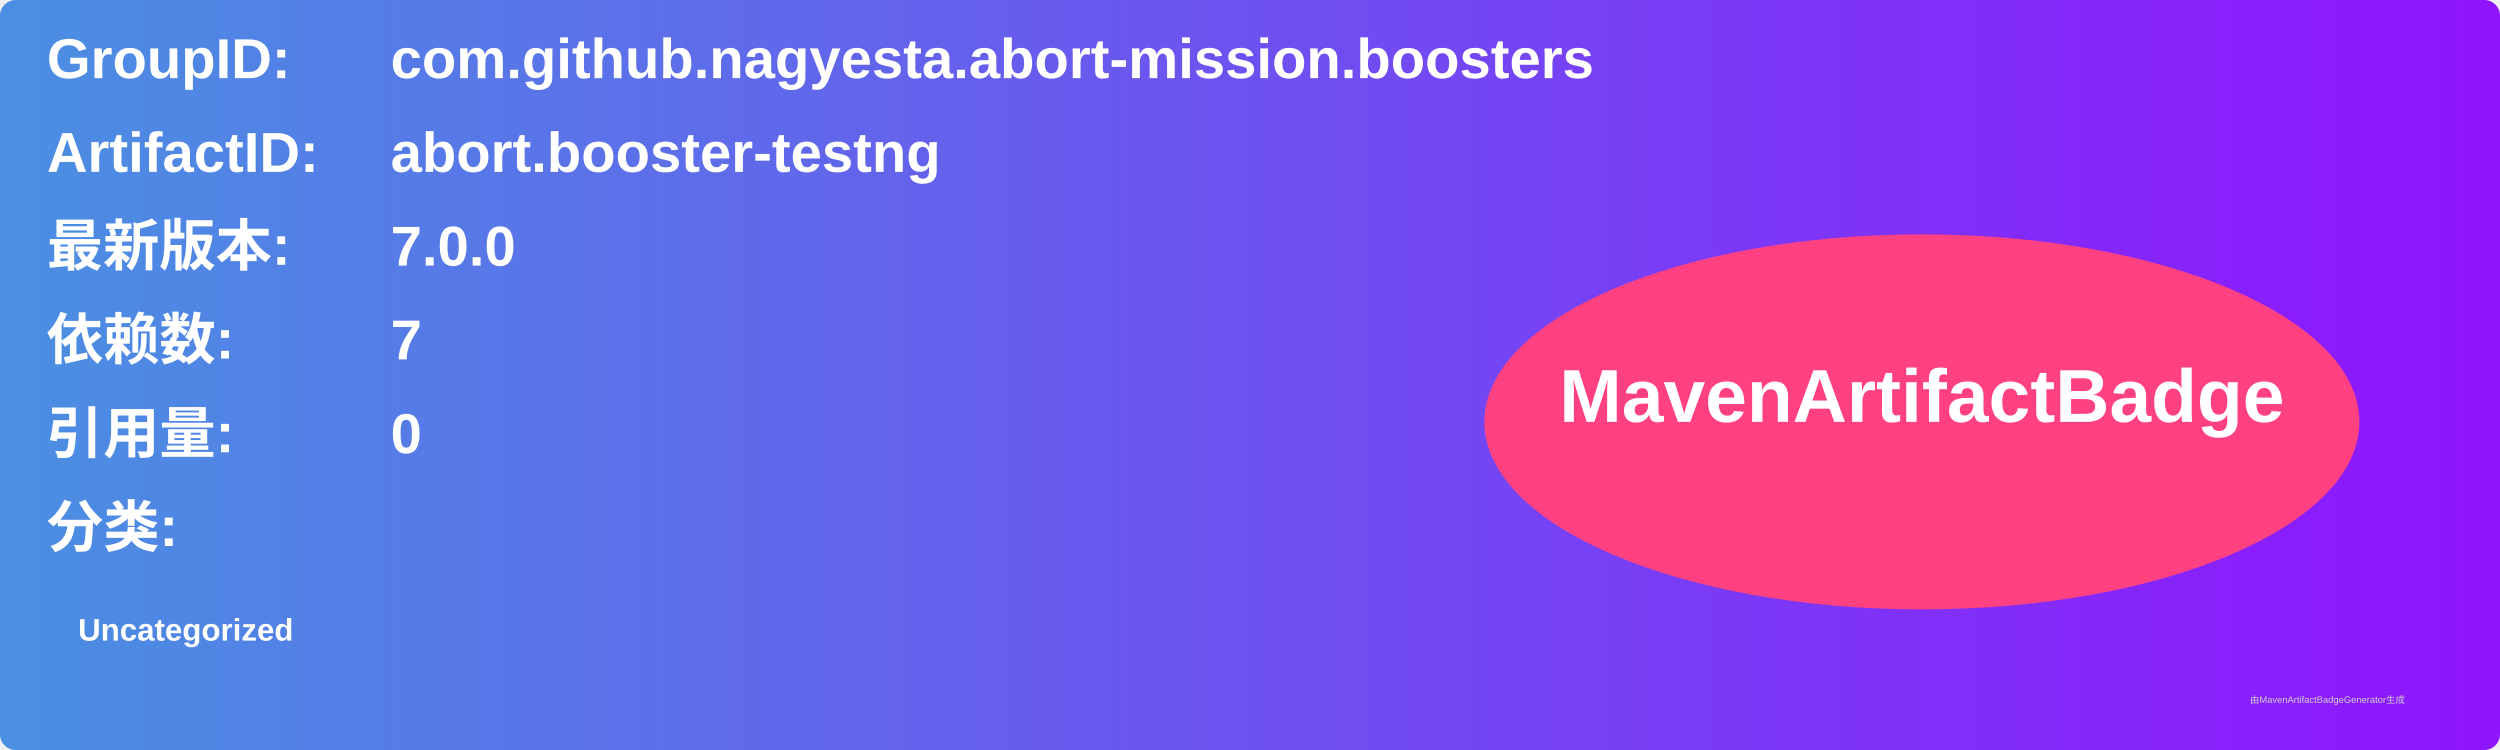
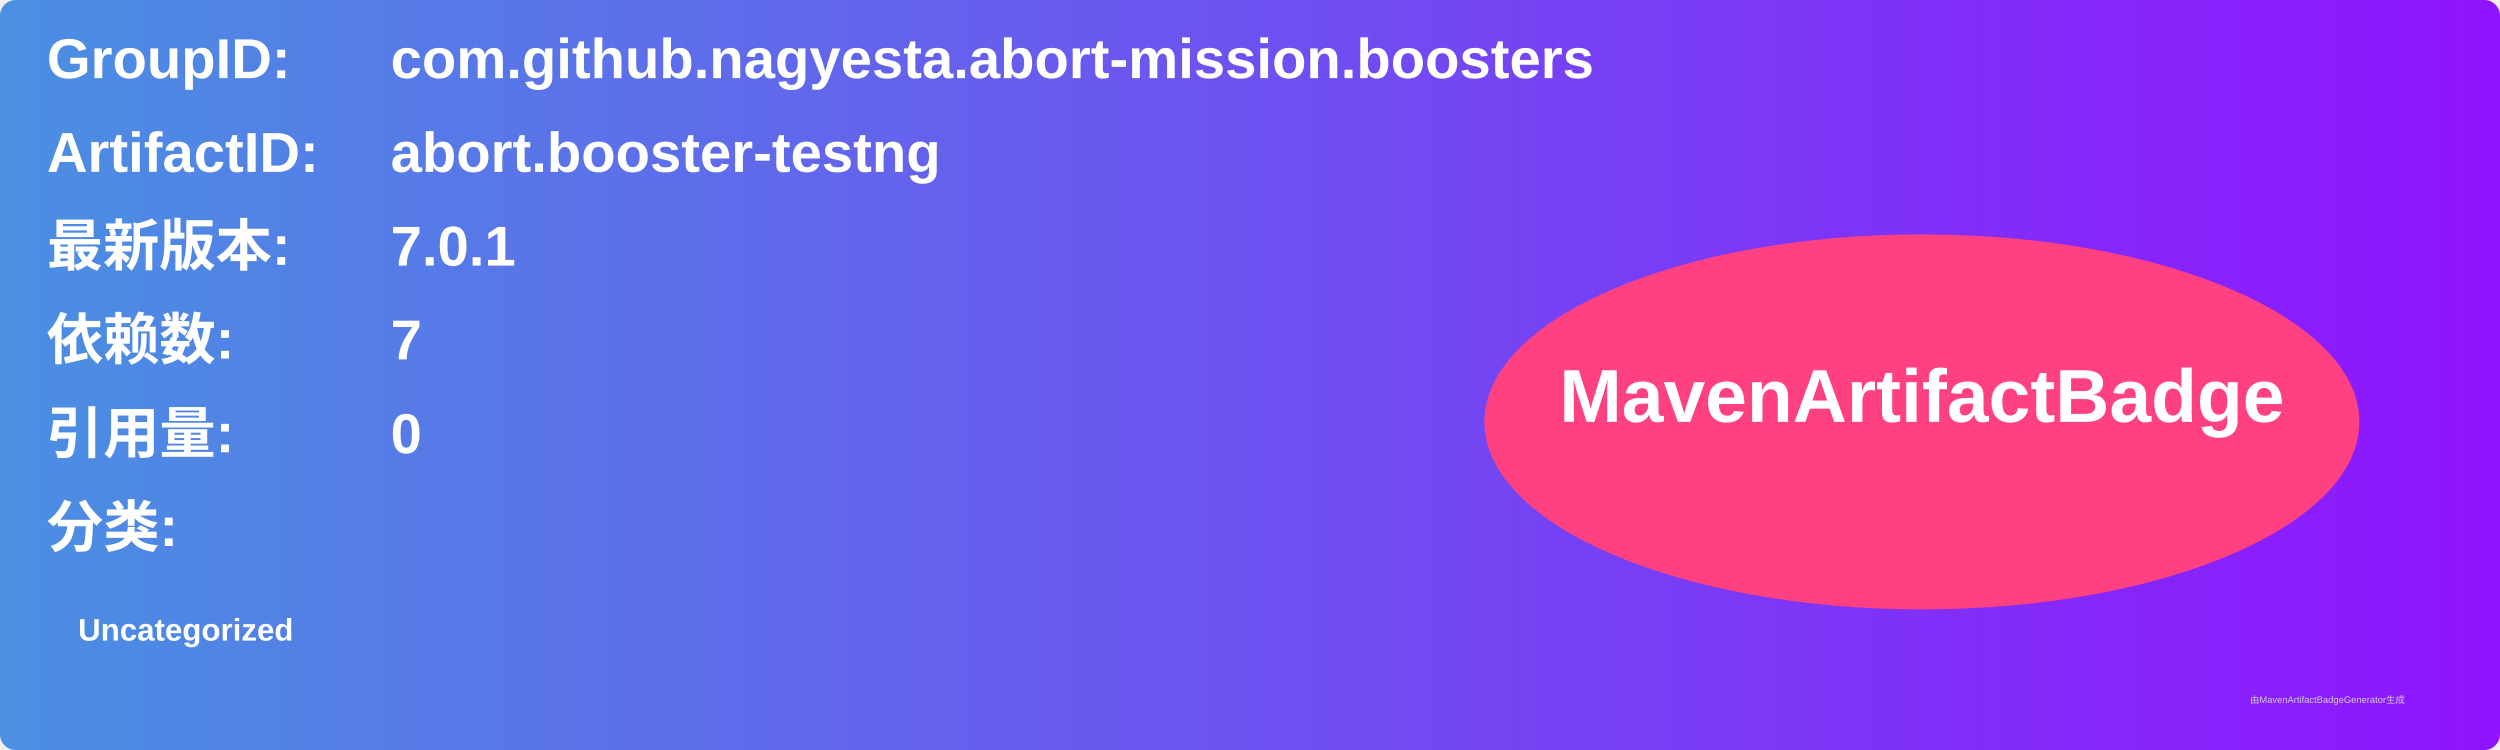
<svg xmlns="http://www.w3.org/2000/svg" width="800" height="240" viewBox="0 0 800 240">
  <linearGradient id="grad" x1="0%" y1="0%" x2="100%" y2="0%">
    <stop offset="0%" stop-color="#4a90e2" />
    <stop offset="100%" stop-color="#9013fe" />
  </linearGradient>
  <rect width="100%" height="100%" rx="5" ry="5" fill="url(#grad)" />
  <g transform="translate(15, 15)">
    <text x="0" y="10" font-family="Arial" font-size="18" fill="white" font-weight="bold" width="260">GroupID:</text>
    <text x="110" y="10" font-family="Arial" font-size="18" fill="white" font-weight="bold" width="460">com.github.nagyesta.abort-mission.boosters</text>
    <text x="0" y="40" font-family="Arial" font-size="18" fill="white" font-weight="bold" width="260">ArtifactID:</text>
    <text x="110" y="40" font-family="Arial" font-size="18" fill="white" font-weight="bold" width="460">abort.booster-testng</text>
    <text x="0" y="70" font-family="Arial" font-size="18" fill="white" font-weight="bold">最新版本:</text>
    <text x="110" y="70" font-family="Arial" font-size="18" fill="white" font-weight="bold">
-       <tspan font-weight="bold">7.0.0</tspan>
+       <tspan font-weight="bold">7.0.1</tspan>
    </text>
    <text x="0" y="100" font-family="Arial" font-size="18" fill="white" font-weight="bold">依赖数: </text>
    <text x="110" y="100" font-family="Arial" font-size="18" fill="white">
      <tspan font-weight="bold">7</tspan>
    </text>
    <text x="0" y="130" font-family="Arial" font-size="18" fill="white" font-weight="bold">引用量: </text>
    <text x="110" y="130" font-family="Arial" font-size="18" fill="white">
      <tspan font-weight="bold">0</tspan>
    </text>
    <text x="0" y="160" font-family="Arial" font-size="18" fill="white" font-weight="bold">分类:</text>
    <text x="10" y="190" font-family="Arial" font-size="10" fill="white">
      <tspan font-weight="bold">Uncategorized</tspan>
    </text>
    <ellipse cx="600" cy="120" rx="140" ry="60" fill="#ff4081" />
    <text x="600" y="120" text-anchor="middle" font-family="Arial" font-size="24" fill="white" font-weight="bold">MavenArtifactBadge</text>
  </g>
  <text x="720" y="225" font-family="Arial" font-size="3" fill="#d0d0d0">由MavenArtifactBadgeGenerator生成</text>
</svg>
